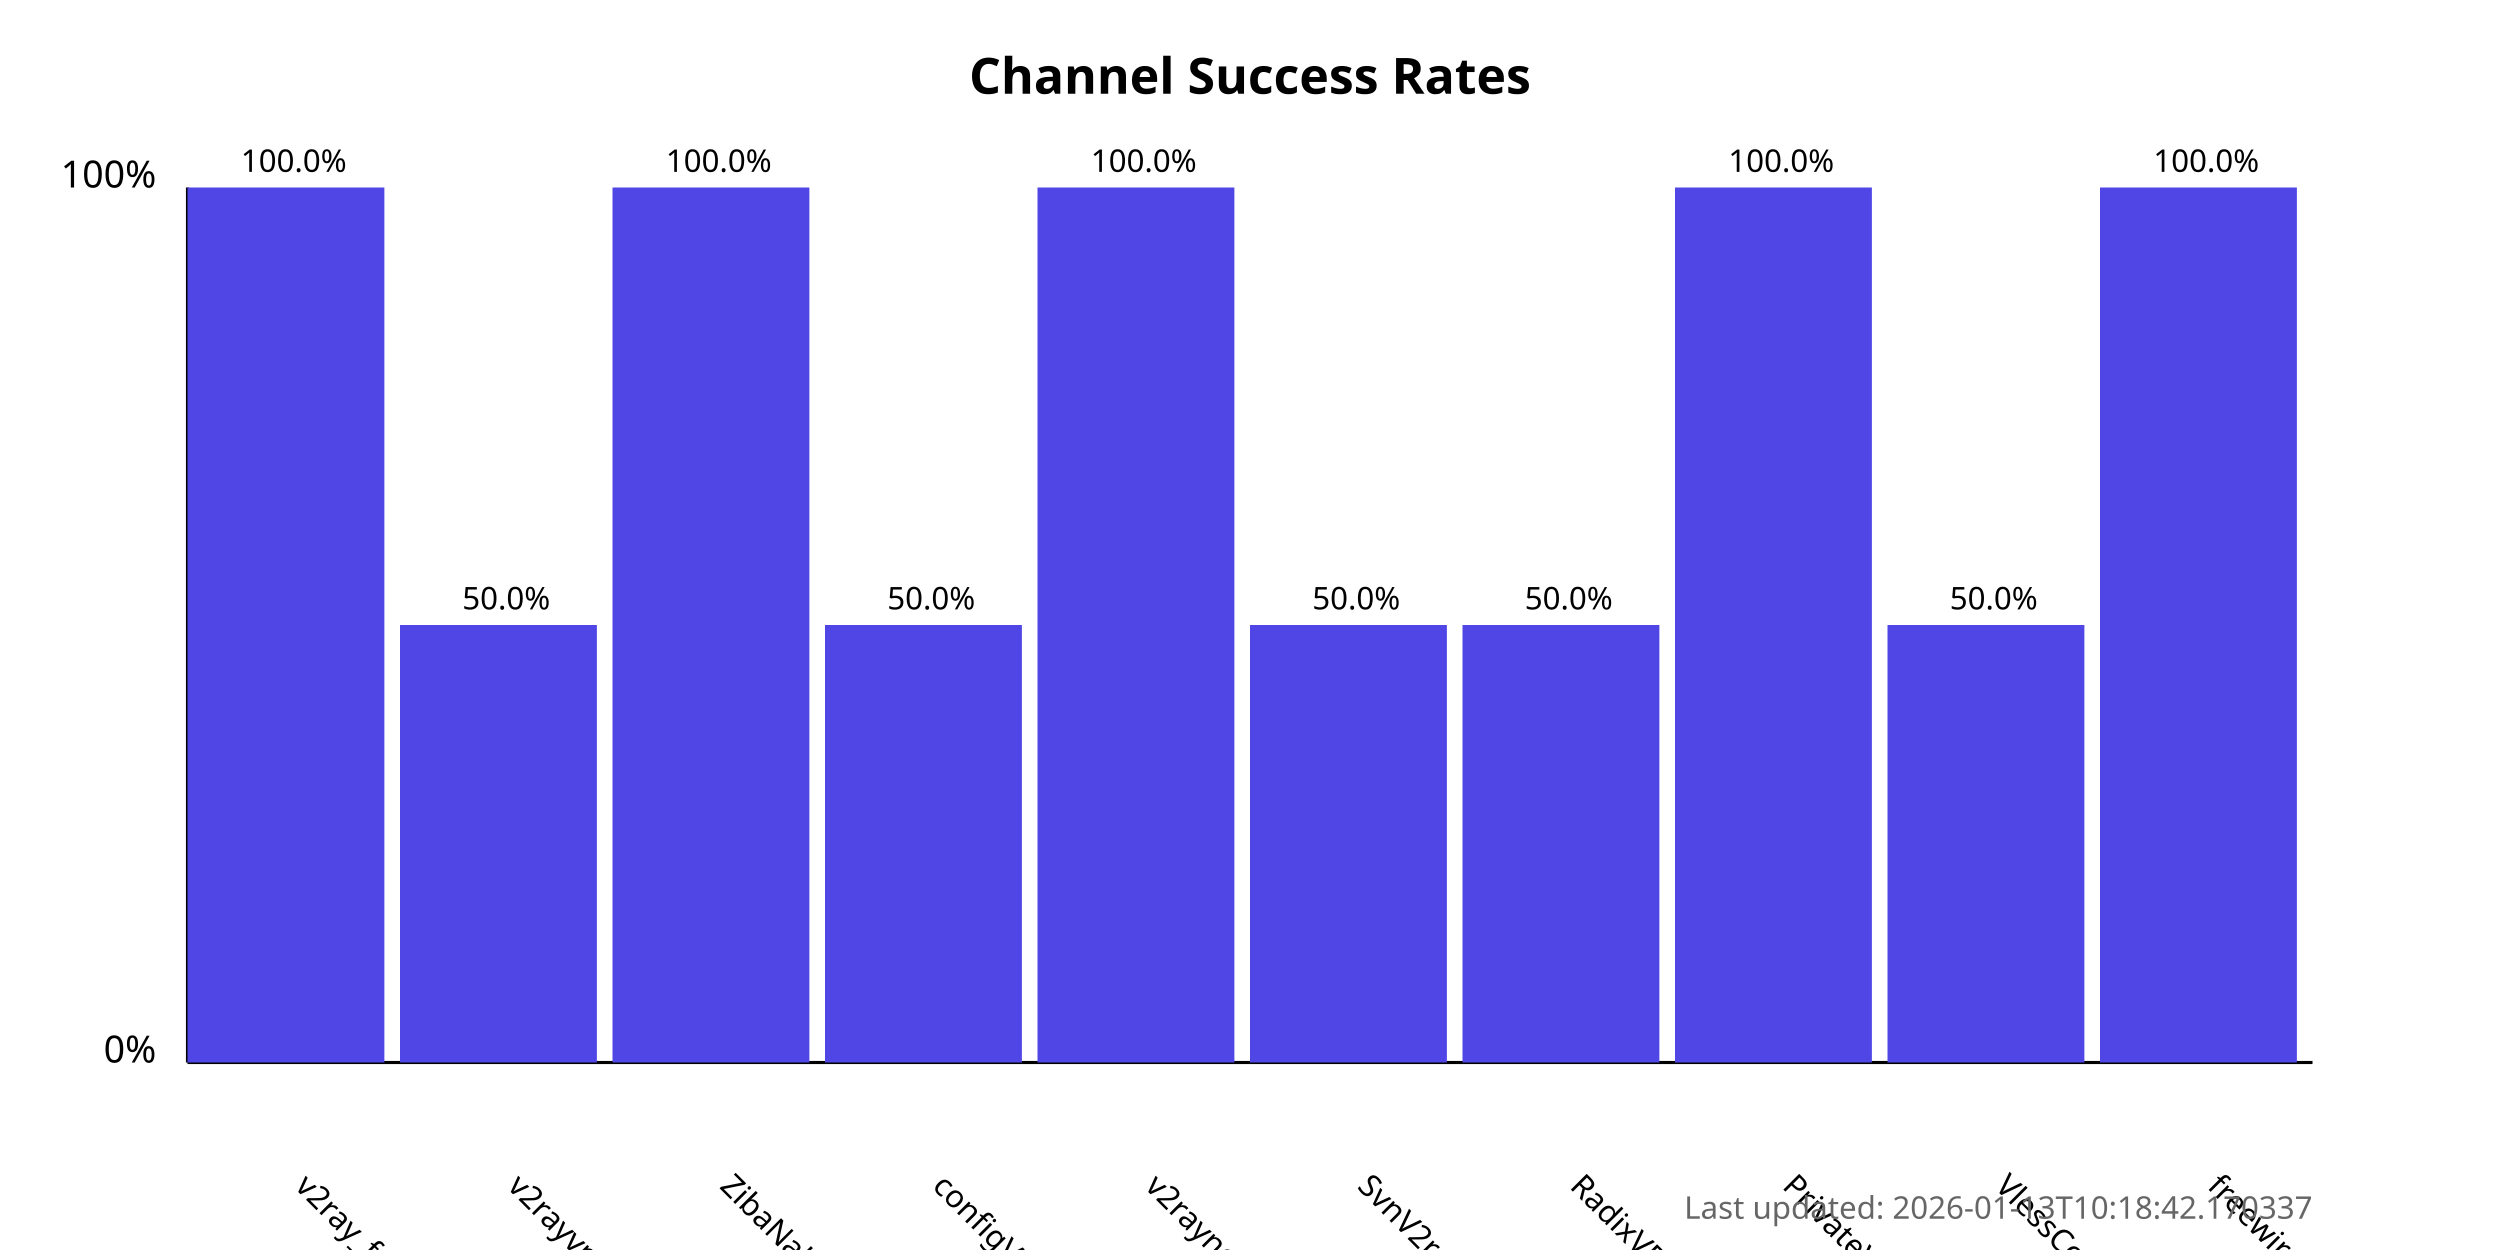
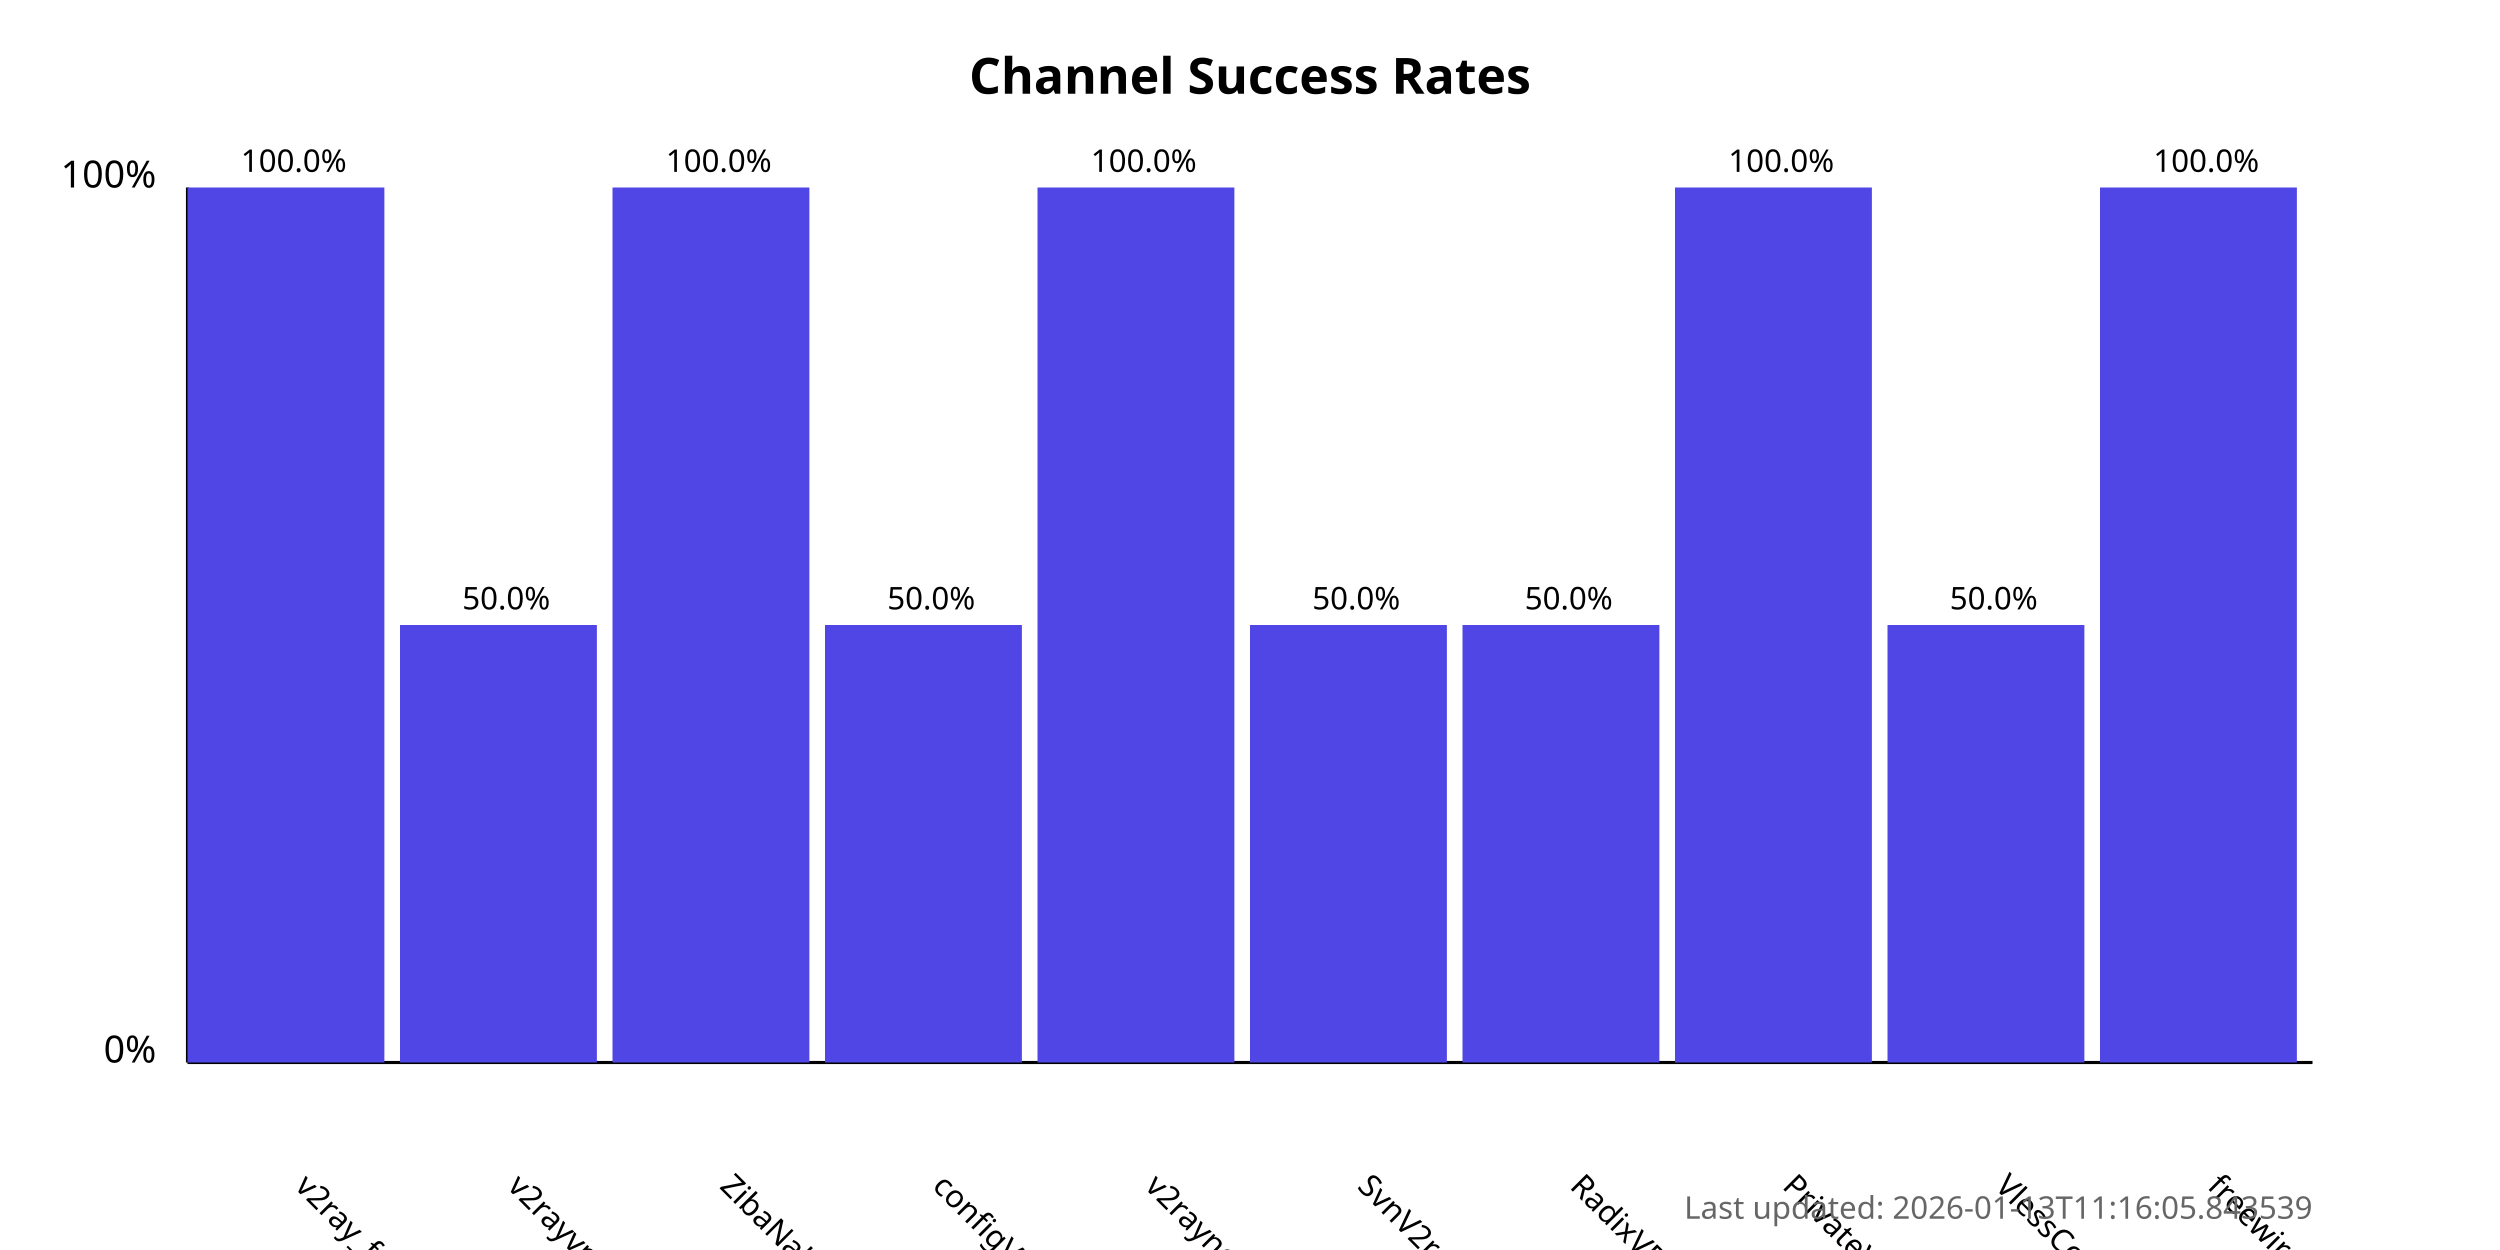
<svg xmlns="http://www.w3.org/2000/svg" width="800" height="400">
  <style>
            .chart-title { font: bold 16px sans-serif; }
            .axis-label { font: 12px sans-serif; }
            .tick-label { font: 10px sans-serif; }
            .bar { fill: #4f46e5; }
            .bar:hover { fill: #6366f1; }
            .timestamp { font: 10px sans-serif; fill: #666; }
        </style>
  <text x="400.0" y="30" text-anchor="middle" class="chart-title">
            Channel Success Rates
        </text>
  <line x1="60" y1="340" x2="60" y2="60" stroke="black" stroke-width="1" />
  <line x1="60" y1="340" x2="740" y2="340" stroke="black" stroke-width="1" />
  <text x="50" y="340" text-anchor="end" class="axis-label">0%</text>
  <text x="50" y="60" text-anchor="end" class="axis-label">100%</text>
  <g>
    <rect x="60" y="60.0" width="63.0" height="280.0" class="bar" />
    <text x="94.0" y="380" transform="rotate(45, 94.0, 380)" text-anchor="start" class="tick-label">
                v2ray_free_conf
            </text>
    <text x="94.0" y="55.0" text-anchor="middle" class="tick-label">
                100.0%
            </text>
  </g>
  <g>
    <rect x="128.0" y="200.0" width="63.0" height="140.0" class="bar" />
    <text x="162.0" y="380" transform="rotate(45, 162.0, 380)" text-anchor="start" class="tick-label">
                v2rayvpno
            </text>
    <text x="162.0" y="195.0" text-anchor="middle" class="tick-label">
                50.0%
            </text>
  </g>
  <g>
    <rect x="196.0" y="60.0" width="63.0" height="280.0" class="bar" />
    <text x="230.0" y="380" transform="rotate(45, 230.0, 380)" text-anchor="start" class="tick-label">
                ZibaNabz
            </text>
    <text x="230.0" y="55.0" text-anchor="middle" class="tick-label">
                100.0%
            </text>
  </g>
  <g>
    <rect x="264.0" y="200.0" width="63.0" height="140.0" class="bar" />
    <text x="298.0" y="380" transform="rotate(45, 298.0, 380)" text-anchor="start" class="tick-label">
                configV2rayForFree
            </text>
    <text x="298.0" y="195.0" text-anchor="middle" class="tick-label">
                50.0%
            </text>
  </g>
  <g>
    <rect x="332.0" y="60.0" width="63.0" height="280.0" class="bar" />
    <text x="366.0" y="380" transform="rotate(45, 366.0, 380)" text-anchor="start" class="tick-label">
                v2rayngvpn
            </text>
    <text x="366.0" y="55.0" text-anchor="middle" class="tick-label">
                100.0%
            </text>
  </g>
  <g>
    <rect x="400.0" y="200.0" width="63.0" height="140.0" class="bar" />
    <text x="434.0" y="380" transform="rotate(45, 434.0, 380)" text-anchor="start" class="tick-label">
                SvnV2ray
            </text>
    <text x="434.0" y="195.0" text-anchor="middle" class="tick-label">
                50.0%
            </text>
  </g>
  <g>
    <rect x="468.0" y="200.0" width="63.0" height="140.0" class="bar" />
    <text x="502.0" y="380" transform="rotate(45, 502.0, 380)" text-anchor="start" class="tick-label">
                RadixVPN
            </text>
    <text x="502.0" y="195.0" text-anchor="middle" class="tick-label">
                50.0%
            </text>
  </g>
  <g>
    <rect x="536.0" y="60.0" width="63.0" height="280.0" class="bar" />
    <text x="570.0" y="380" transform="rotate(45, 570.0, 380)" text-anchor="start" class="tick-label">
                PrivateVPNs
            </text>
    <text x="570.0" y="55.0" text-anchor="middle" class="tick-label">
                100.0%
            </text>
  </g>
  <g>
    <rect x="604.0" y="200.0" width="63.0" height="140.0" class="bar" />
    <text x="638.0" y="380" transform="rotate(45, 638.0, 380)" text-anchor="start" class="tick-label">
                VlessConfig
            </text>
    <text x="638.0" y="195.0" text-anchor="middle" class="tick-label">
                50.0%
            </text>
  </g>
  <g>
    <rect x="672.0" y="60.0" width="63.0" height="280.0" class="bar" />
    <text x="706.0" y="380" transform="rotate(45, 706.0, 380)" text-anchor="start" class="tick-label">
                freewireguard
            </text>
    <text x="706.0" y="55.0" text-anchor="middle" class="tick-label">
                100.0%
            </text>
  </g>
  <text x="740" y="390" text-anchor="end" class="timestamp">
-             Last updated: 2026-01-13T10:18:42.170337
+             Last updated: 2026-01-13T11:16:05.843539
        </text>
</svg>
